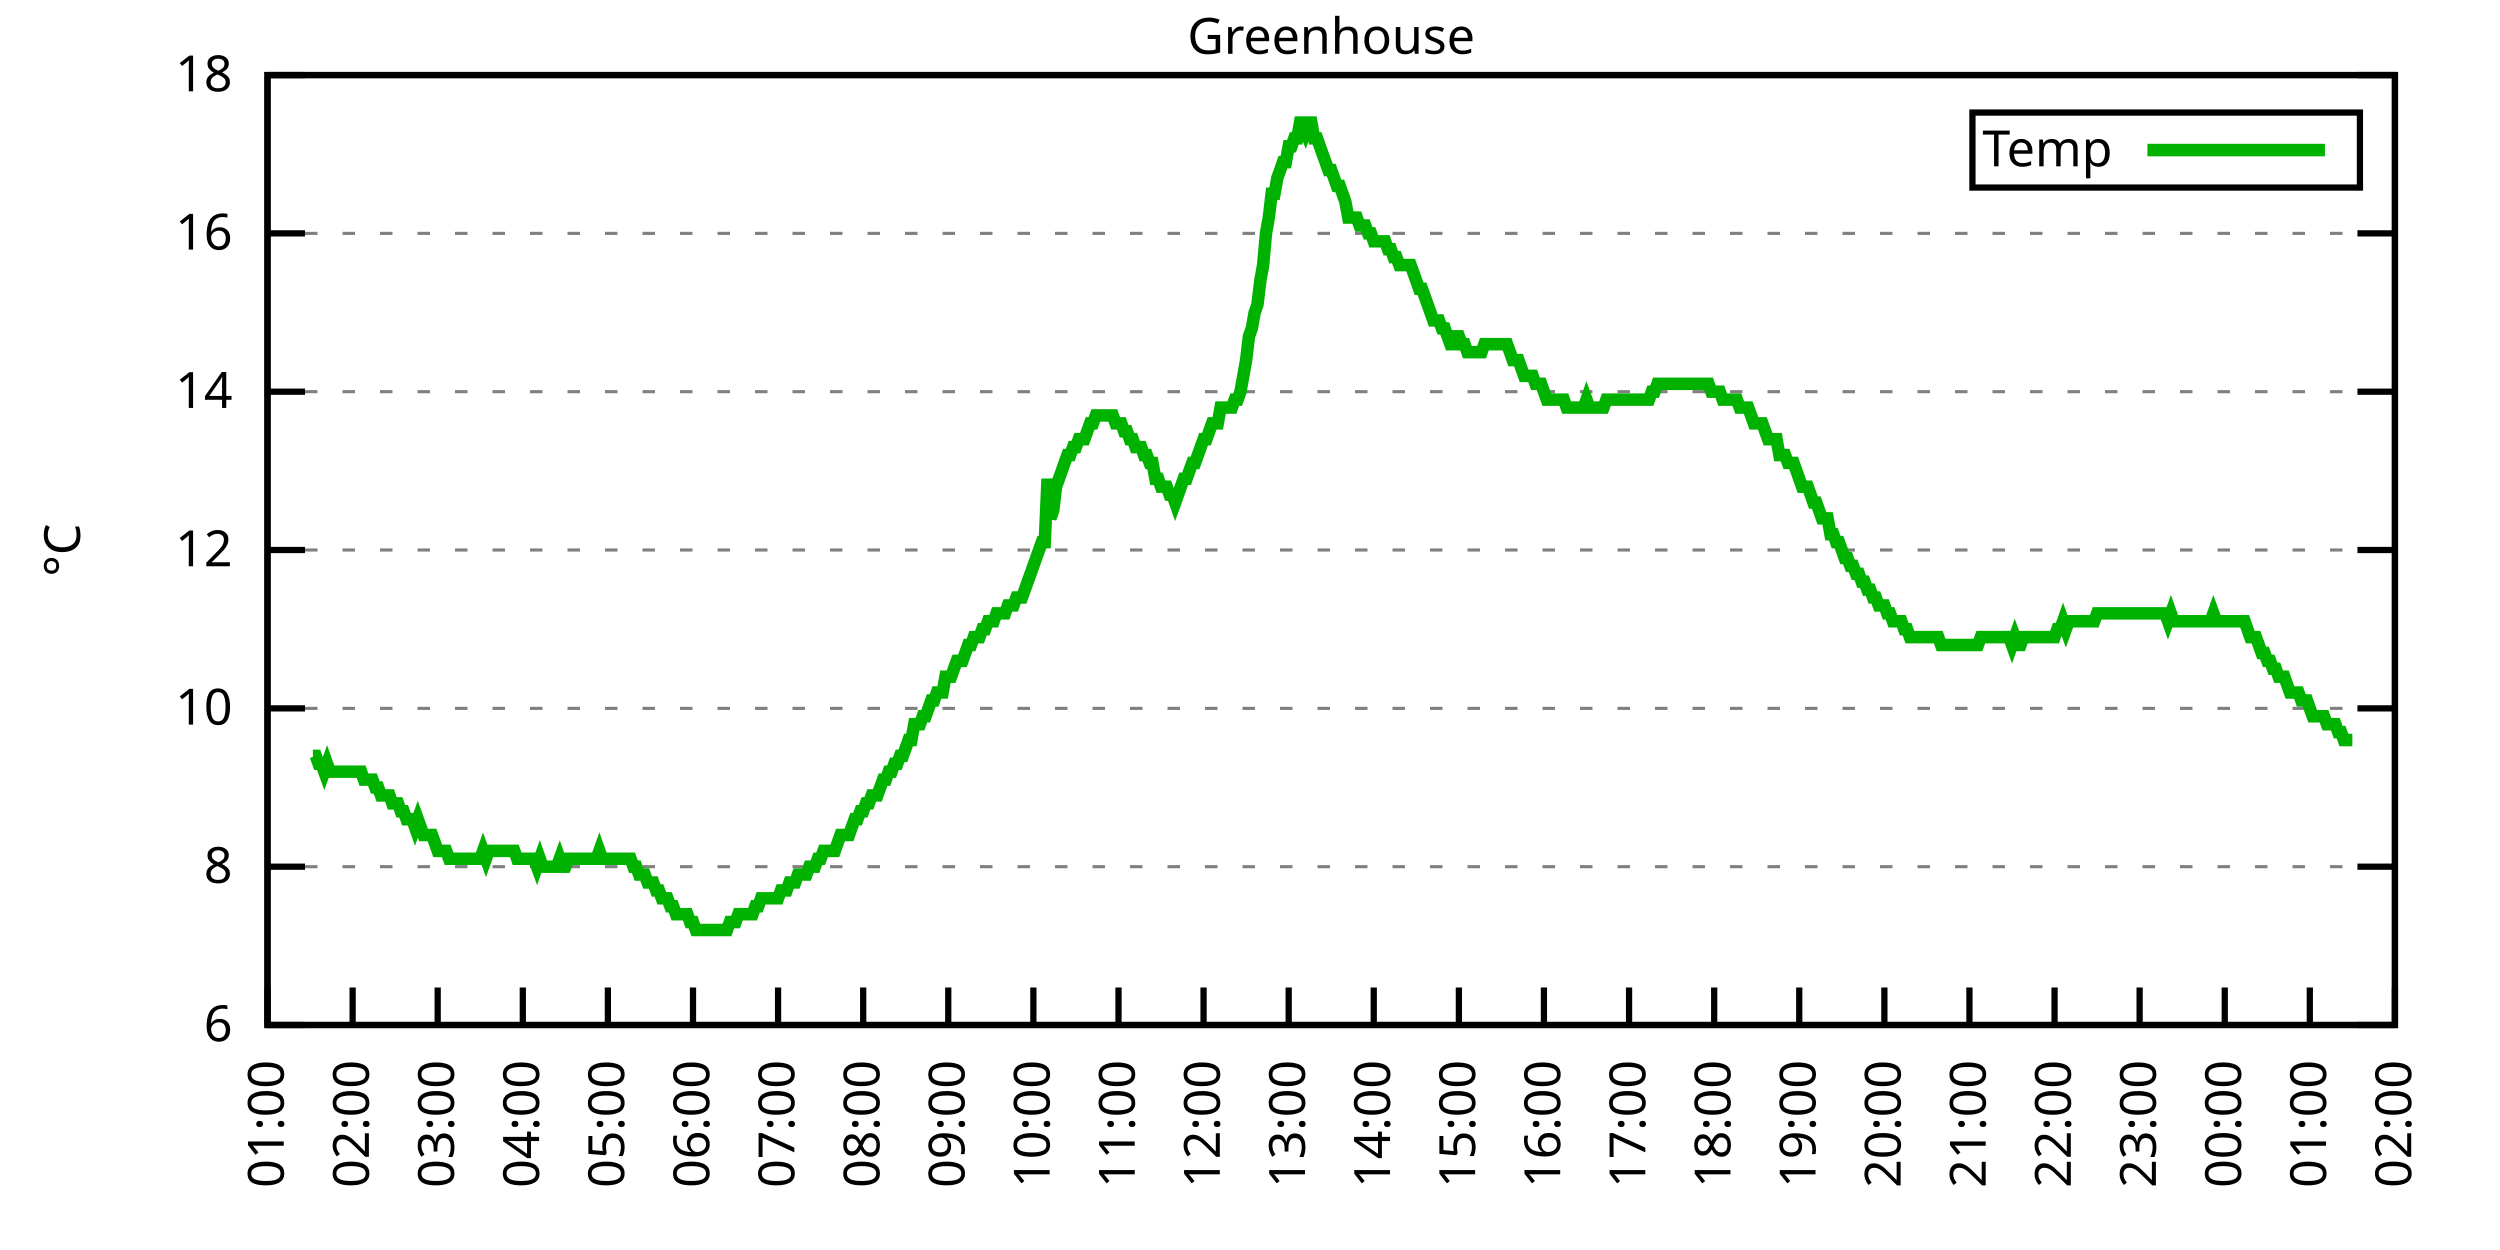
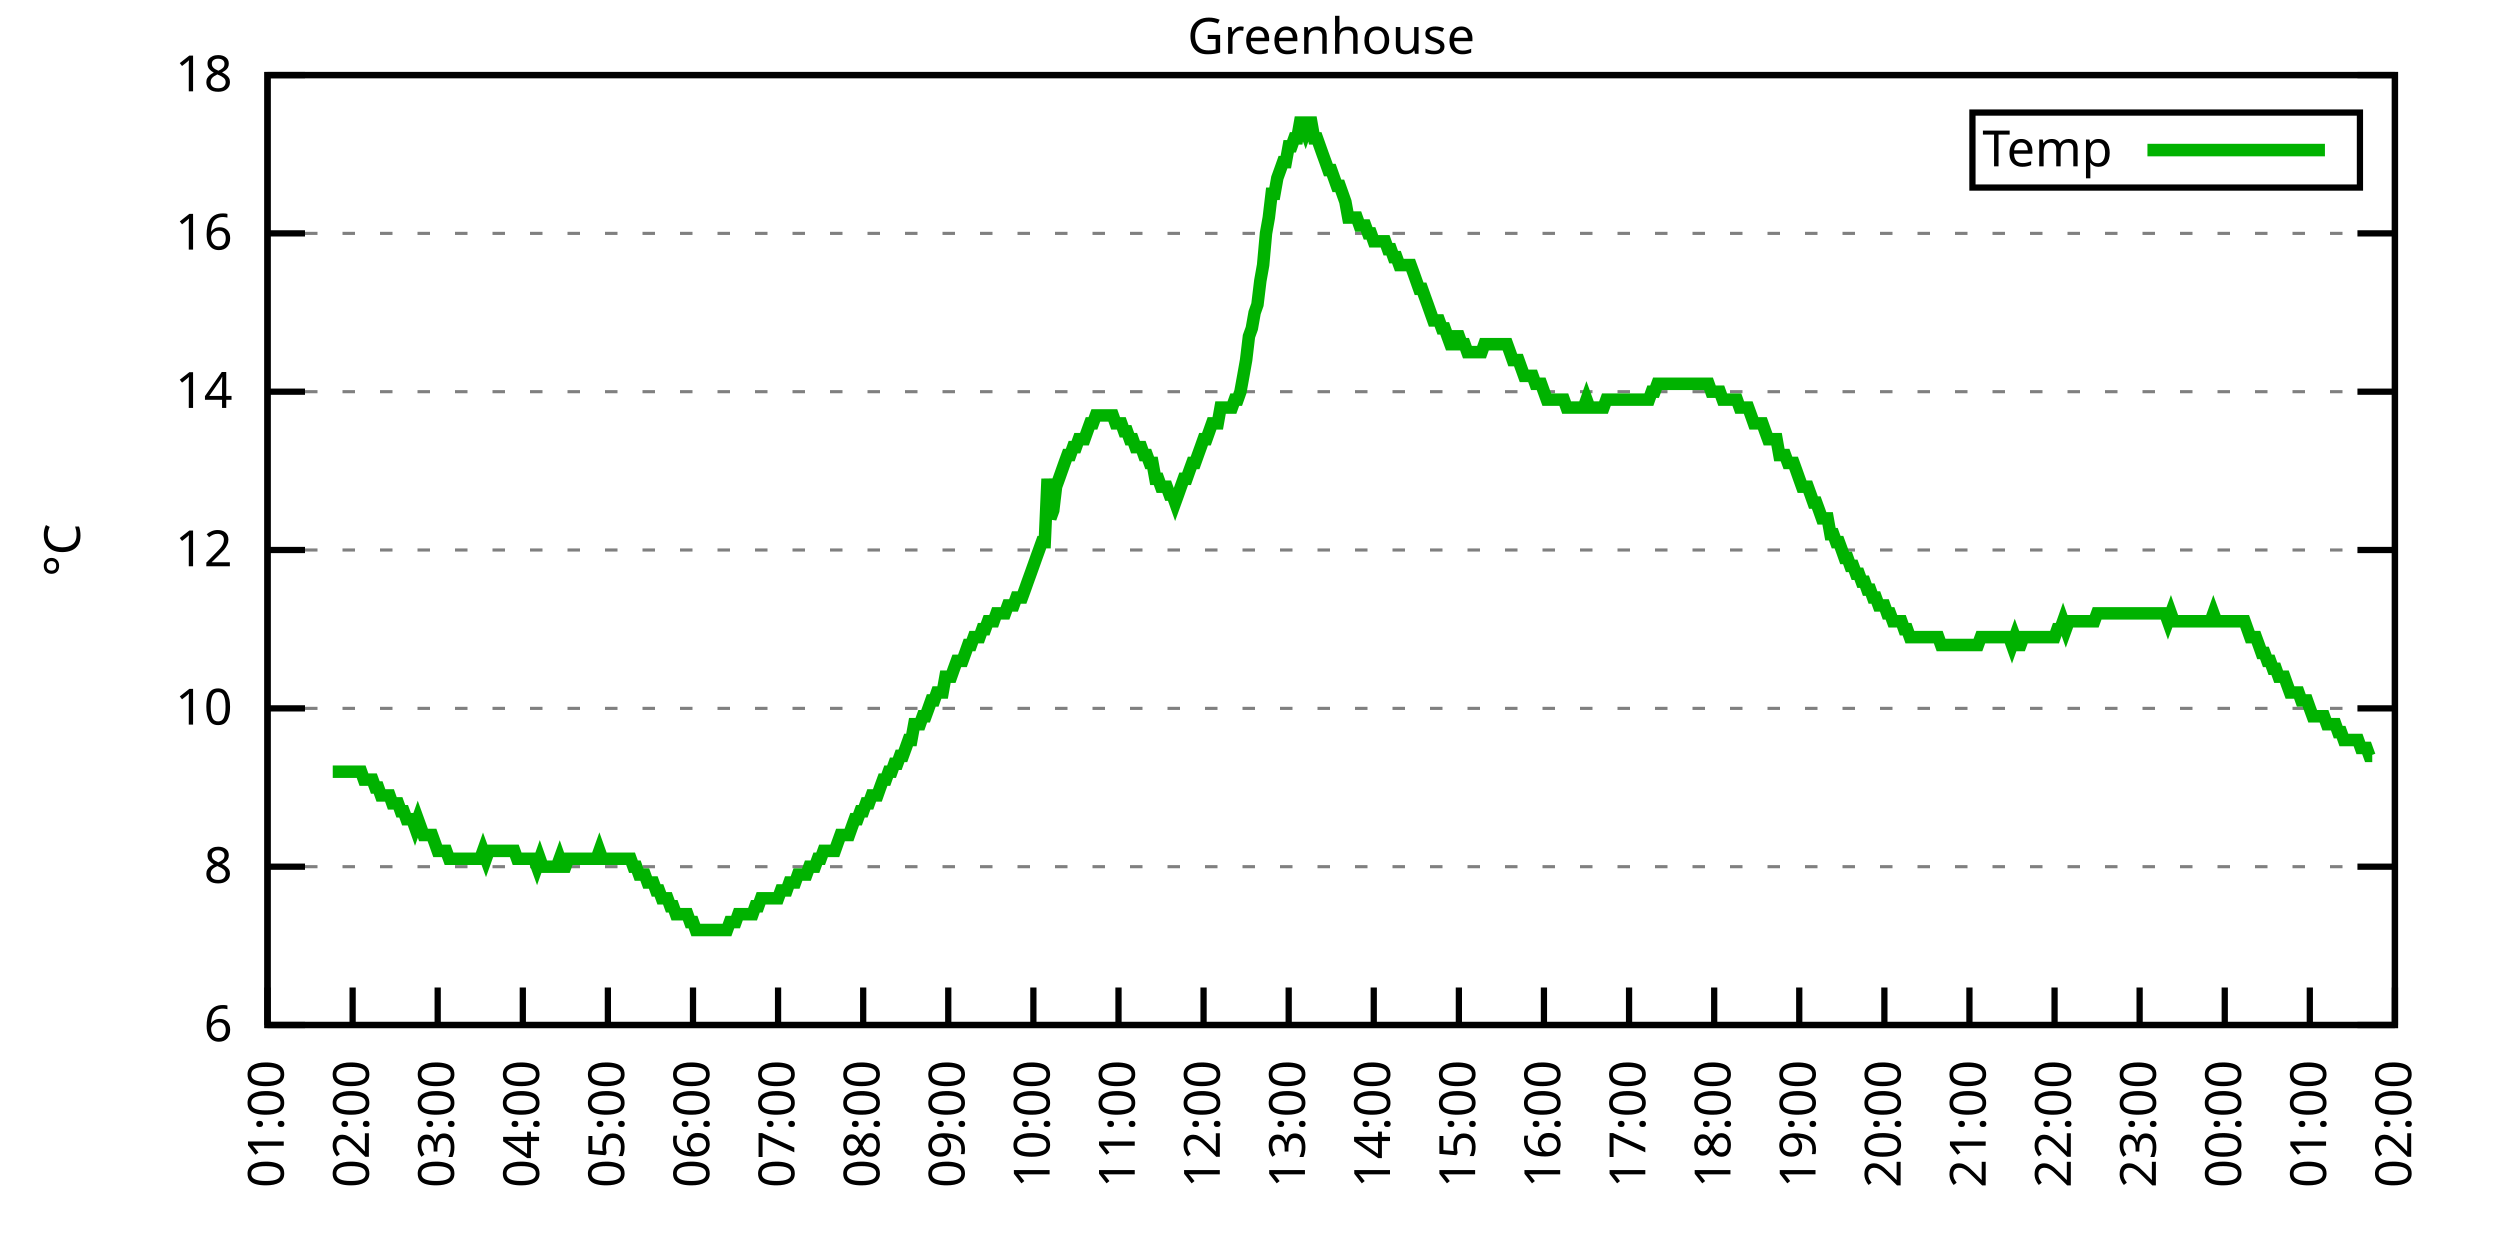
<svg xmlns="http://www.w3.org/2000/svg" xmlns:xlink="http://www.w3.org/1999/xlink" width="400" height="200" viewBox="0 0 400 200">
  <g id="gnuplot_canvas">
    <rect x="0" y="0" width="400" height="200" fill="none" />
    <defs>
      <circle id="gpDot" r="0.5" stroke-width="0.5" stroke="currentColor" />
      <path id="gpPt0" stroke-width="0.333" stroke="currentColor" d="M-1,0 h2 M0,-1 v2" />
      <path id="gpPt1" stroke-width="0.333" stroke="currentColor" d="M-1,-1 L1,1 M1,-1 L-1,1" />
      <path id="gpPt2" stroke-width="0.333" stroke="currentColor" d="M-1,0 L1,0 M0,-1 L0,1 M-1,-1 L1,1 M-1,1 L1,-1" />
      <rect id="gpPt3" stroke-width="0.333" stroke="currentColor" x="-1" y="-1" width="2" height="2" />
      <rect id="gpPt4" stroke-width="0.333" stroke="currentColor" fill="currentColor" x="-1" y="-1" width="2" height="2" />
      <circle id="gpPt5" stroke-width="0.333" stroke="currentColor" cx="0" cy="0" r="1" />
      <use xlink:href="#gpPt5" id="gpPt6" fill="currentColor" stroke="none" />
      <path id="gpPt7" stroke-width="0.333" stroke="currentColor" d="M0,-1.33 L-1.33,0.67 L1.33,0.67 z" />
      <use xlink:href="#gpPt7" id="gpPt8" fill="currentColor" stroke="none" />
      <use xlink:href="#gpPt7" id="gpPt9" stroke="currentColor" transform="rotate(180)" />
      <use xlink:href="#gpPt9" id="gpPt10" fill="currentColor" stroke="none" />
      <use xlink:href="#gpPt3" id="gpPt11" stroke="currentColor" transform="rotate(45)" />
      <use xlink:href="#gpPt11" id="gpPt12" fill="currentColor" stroke="none" />
      <path id="gpPt13" stroke-width="0.333" stroke="currentColor" d="M0,1.330 L1.265,0.411 L0.782,-1.067 L-0.782,-1.076 L-1.265,0.411 z" />
      <use xlink:href="#gpPt13" id="gpPt14" fill="currentColor" stroke="none" />
      <filter id="textbox" filterUnits="objectBoundingBox" x="0" y="0" height="1" width="1">
        <feFlood flood-color="white" flood-opacity="1" result="bgnd" />
        <feComposite in="SourceGraphic" in2="bgnd" operator="atop" />
      </filter>
      <filter id="greybox" filterUnits="objectBoundingBox" x="0" y="0" height="1" width="1">
        <feFlood flood-color="lightgrey" flood-opacity="1" result="grey" />
        <feComposite in="SourceGraphic" in2="grey" operator="atop" />
      </filter>
    </defs>
    <g fill="none" color="white" stroke="currentColor" stroke-width="1.00" stroke-linecap="butt" stroke-linejoin="miter">
</g>
    <g fill="none" color="black" stroke="currentColor" stroke-width="1.00" stroke-linecap="butt" stroke-linejoin="miter">
      <g stroke="none" shape-rendering="crispEdges">
        <polygon fill="rgb(255, 255, 255)" points="42.80,164.00 383.18,164.00 383.18,12.02 42.80,12.02 " />
      </g>
    </g>
    <g fill="none" color="black" stroke="currentColor" stroke-width="1.00" stroke-linecap="butt" stroke-linejoin="miter">
</g>
    <g fill="none" color="black" stroke="black" stroke-width="0.50" stroke-linecap="butt" stroke-linejoin="miter">
</g>
    <g fill="none" color="gray" stroke="currentColor" stroke-width="0.50" stroke-linecap="butt" stroke-linejoin="miter">
      <path stroke="gray" stroke-dasharray="2,4" class="gridline" d="M42.80,164.00 L383.19,164.00  " />
    </g>
    <g fill="none" color="gray" stroke="gray" stroke-width="1.00" stroke-linecap="butt" stroke-linejoin="miter">
</g>
    <g fill="none" color="black" stroke="currentColor" stroke-width="1.00" stroke-linecap="butt" stroke-linejoin="miter">
      <path stroke="black" d="M42.80,164.00 L48.80,164.00 M383.19,164.00 L377.19,164.00  " />
      <g transform="translate(37.20,166.60)" stroke="none" fill="black" font-family="Sans" font-size="8.00" text-anchor="end">
        <text>
          <tspan font-family="Sans"> 6</tspan>
        </text>
      </g>
    </g>
    <g fill="none" color="black" stroke="currentColor" stroke-width="1.00" stroke-linecap="butt" stroke-linejoin="miter">
</g>
    <g fill="none" color="black" stroke="black" stroke-width="0.50" stroke-linecap="butt" stroke-linejoin="miter">
</g>
    <g fill="none" color="gray" stroke="currentColor" stroke-width="0.50" stroke-linecap="butt" stroke-linejoin="miter">
      <path stroke="gray" stroke-dasharray="2,4" class="gridline" d="M42.80,138.67 L383.19,138.67  " />
    </g>
    <g fill="none" color="gray" stroke="gray" stroke-width="1.00" stroke-linecap="butt" stroke-linejoin="miter">
</g>
    <g fill="none" color="black" stroke="currentColor" stroke-width="1.00" stroke-linecap="butt" stroke-linejoin="miter">
      <path stroke="black" d="M42.80,138.67 L48.80,138.67 M383.19,138.67 L377.19,138.67  " />
      <g transform="translate(37.20,141.27)" stroke="none" fill="black" font-family="Sans" font-size="8.00" text-anchor="end">
        <text>
          <tspan font-family="Sans"> 8</tspan>
        </text>
      </g>
    </g>
    <g fill="none" color="black" stroke="currentColor" stroke-width="1.00" stroke-linecap="butt" stroke-linejoin="miter">
</g>
    <g fill="none" color="black" stroke="black" stroke-width="0.50" stroke-linecap="butt" stroke-linejoin="miter">
</g>
    <g fill="none" color="gray" stroke="currentColor" stroke-width="0.50" stroke-linecap="butt" stroke-linejoin="miter">
      <path stroke="gray" stroke-dasharray="2,4" class="gridline" d="M42.80,113.34 L383.19,113.34  " />
    </g>
    <g fill="none" color="gray" stroke="gray" stroke-width="1.00" stroke-linecap="butt" stroke-linejoin="miter">
</g>
    <g fill="none" color="black" stroke="currentColor" stroke-width="1.00" stroke-linecap="butt" stroke-linejoin="miter">
      <path stroke="black" d="M42.80,113.34 L48.80,113.34 M383.19,113.34 L377.19,113.34  " />
      <g transform="translate(37.20,115.94)" stroke="none" fill="black" font-family="Sans" font-size="8.00" text-anchor="end">
        <text>
          <tspan font-family="Sans"> 10</tspan>
        </text>
      </g>
    </g>
    <g fill="none" color="black" stroke="currentColor" stroke-width="1.00" stroke-linecap="butt" stroke-linejoin="miter">
</g>
    <g fill="none" color="black" stroke="black" stroke-width="0.50" stroke-linecap="butt" stroke-linejoin="miter">
</g>
    <g fill="none" color="gray" stroke="currentColor" stroke-width="0.50" stroke-linecap="butt" stroke-linejoin="miter">
      <path stroke="gray" stroke-dasharray="2,4" class="gridline" d="M42.80,88.00 L383.19,88.00  " />
    </g>
    <g fill="none" color="gray" stroke="gray" stroke-width="1.00" stroke-linecap="butt" stroke-linejoin="miter">
</g>
    <g fill="none" color="black" stroke="currentColor" stroke-width="1.00" stroke-linecap="butt" stroke-linejoin="miter">
      <path stroke="black" d="M42.80,88.00 L48.80,88.00 M383.19,88.00 L377.19,88.00  " />
      <g transform="translate(37.20,90.60)" stroke="none" fill="black" font-family="Sans" font-size="8.00" text-anchor="end">
        <text>
          <tspan font-family="Sans"> 12</tspan>
        </text>
      </g>
    </g>
    <g fill="none" color="black" stroke="currentColor" stroke-width="1.00" stroke-linecap="butt" stroke-linejoin="miter">
</g>
    <g fill="none" color="black" stroke="black" stroke-width="0.50" stroke-linecap="butt" stroke-linejoin="miter">
</g>
    <g fill="none" color="gray" stroke="currentColor" stroke-width="0.50" stroke-linecap="butt" stroke-linejoin="miter">
      <path stroke="gray" stroke-dasharray="2,4" class="gridline" d="M42.80,62.67 L383.19,62.67  " />
    </g>
    <g fill="none" color="gray" stroke="gray" stroke-width="1.00" stroke-linecap="butt" stroke-linejoin="miter">
</g>
    <g fill="none" color="black" stroke="currentColor" stroke-width="1.00" stroke-linecap="butt" stroke-linejoin="miter">
      <path stroke="black" d="M42.80,62.67 L48.80,62.67 M383.19,62.67 L377.19,62.67  " />
      <g transform="translate(37.20,65.27)" stroke="none" fill="black" font-family="Sans" font-size="8.00" text-anchor="end">
        <text>
          <tspan font-family="Sans"> 14</tspan>
        </text>
      </g>
    </g>
    <g fill="none" color="black" stroke="currentColor" stroke-width="1.00" stroke-linecap="butt" stroke-linejoin="miter">
</g>
    <g fill="none" color="black" stroke="black" stroke-width="0.50" stroke-linecap="butt" stroke-linejoin="miter">
</g>
    <g fill="none" color="gray" stroke="currentColor" stroke-width="0.50" stroke-linecap="butt" stroke-linejoin="miter">
      <path stroke="gray" stroke-dasharray="2,4" class="gridline" d="M42.80,37.34 L383.19,37.34  " />
    </g>
    <g fill="none" color="gray" stroke="gray" stroke-width="1.00" stroke-linecap="butt" stroke-linejoin="miter">
</g>
    <g fill="none" color="black" stroke="currentColor" stroke-width="1.00" stroke-linecap="butt" stroke-linejoin="miter">
      <path stroke="black" d="M42.80,37.34 L48.80,37.34 M383.19,37.34 L377.19,37.34  " />
      <g transform="translate(37.20,39.94)" stroke="none" fill="black" font-family="Sans" font-size="8.00" text-anchor="end">
        <text>
          <tspan font-family="Sans"> 16</tspan>
        </text>
      </g>
    </g>
    <g fill="none" color="black" stroke="currentColor" stroke-width="1.00" stroke-linecap="butt" stroke-linejoin="miter">
</g>
    <g fill="none" color="black" stroke="black" stroke-width="0.50" stroke-linecap="butt" stroke-linejoin="miter">
</g>
    <g fill="none" color="gray" stroke="currentColor" stroke-width="0.50" stroke-linecap="butt" stroke-linejoin="miter">
      <path stroke="gray" stroke-dasharray="2,4" class="gridline" d="M42.80,12.01 L383.19,12.01  " />
    </g>
    <g fill="none" color="gray" stroke="gray" stroke-width="1.00" stroke-linecap="butt" stroke-linejoin="miter">
</g>
    <g fill="none" color="black" stroke="currentColor" stroke-width="1.00" stroke-linecap="butt" stroke-linejoin="miter">
      <path stroke="black" d="M42.80,12.01 L48.80,12.01 M383.19,12.01 L377.19,12.01  " />
      <g transform="translate(37.20,14.61)" stroke="none" fill="black" font-family="Sans" font-size="8.00" text-anchor="end">
        <text>
          <tspan font-family="Sans"> 18</tspan>
        </text>
      </g>
    </g>
    <g fill="none" color="black" stroke="currentColor" stroke-width="1.00" stroke-linecap="butt" stroke-linejoin="miter">
      <path stroke="black" d="M42.80,164.00 L42.80,158.00  " />
      <g transform="translate(45.40,169.60) rotate(270.00)" stroke="none" fill="black" font-family="Sans" font-size="8.00" text-anchor="end">
        <text>
          <tspan font-family="Sans">01:00</tspan>
        </text>
      </g>
    </g>
    <g fill="none" color="black" stroke="currentColor" stroke-width="1.00" stroke-linecap="butt" stroke-linejoin="miter">
      <path stroke="black" d="M56.42,164.00 L56.42,158.00  " />
      <g transform="translate(59.02,169.60) rotate(270.00)" stroke="none" fill="black" font-family="Sans" font-size="8.00" text-anchor="end">
        <text>
          <tspan font-family="Sans">02:00</tspan>
        </text>
      </g>
    </g>
    <g fill="none" color="black" stroke="currentColor" stroke-width="1.00" stroke-linecap="butt" stroke-linejoin="miter">
      <path stroke="black" d="M70.03,164.00 L70.03,158.00  " />
      <g transform="translate(72.63,169.60) rotate(270.00)" stroke="none" fill="black" font-family="Sans" font-size="8.00" text-anchor="end">
        <text>
          <tspan font-family="Sans">03:00</tspan>
        </text>
      </g>
    </g>
    <g fill="none" color="black" stroke="currentColor" stroke-width="1.00" stroke-linecap="butt" stroke-linejoin="miter">
      <path stroke="black" d="M83.65,164.00 L83.65,158.00  " />
      <g transform="translate(86.25,169.60) rotate(270.00)" stroke="none" fill="black" font-family="Sans" font-size="8.00" text-anchor="end">
        <text>
          <tspan font-family="Sans">04:00</tspan>
        </text>
      </g>
    </g>
    <g fill="none" color="black" stroke="currentColor" stroke-width="1.00" stroke-linecap="butt" stroke-linejoin="miter">
      <path stroke="black" d="M97.26,164.00 L97.26,158.00  " />
      <g transform="translate(99.86,169.60) rotate(270.00)" stroke="none" fill="black" font-family="Sans" font-size="8.00" text-anchor="end">
        <text>
          <tspan font-family="Sans">05:00</tspan>
        </text>
      </g>
    </g>
    <g fill="none" color="black" stroke="currentColor" stroke-width="1.00" stroke-linecap="butt" stroke-linejoin="miter">
      <path stroke="black" d="M110.88,164.00 L110.88,158.00  " />
      <g transform="translate(113.48,169.60) rotate(270.00)" stroke="none" fill="black" font-family="Sans" font-size="8.00" text-anchor="end">
        <text>
          <tspan font-family="Sans">06:00</tspan>
        </text>
      </g>
    </g>
    <g fill="none" color="black" stroke="currentColor" stroke-width="1.00" stroke-linecap="butt" stroke-linejoin="miter">
      <path stroke="black" d="M124.49,164.00 L124.49,158.00  " />
      <g transform="translate(127.09,169.60) rotate(270.00)" stroke="none" fill="black" font-family="Sans" font-size="8.00" text-anchor="end">
        <text>
          <tspan font-family="Sans">07:00</tspan>
        </text>
      </g>
    </g>
    <g fill="none" color="black" stroke="currentColor" stroke-width="1.00" stroke-linecap="butt" stroke-linejoin="miter">
      <path stroke="black" d="M138.11,164.00 L138.11,158.00  " />
      <g transform="translate(140.71,169.60) rotate(270.00)" stroke="none" fill="black" font-family="Sans" font-size="8.00" text-anchor="end">
        <text>
          <tspan font-family="Sans">08:00</tspan>
        </text>
      </g>
    </g>
    <g fill="none" color="black" stroke="currentColor" stroke-width="1.00" stroke-linecap="butt" stroke-linejoin="miter">
      <path stroke="black" d="M151.72,164.00 L151.72,158.00  " />
      <g transform="translate(154.32,169.60) rotate(270.00)" stroke="none" fill="black" font-family="Sans" font-size="8.00" text-anchor="end">
        <text>
          <tspan font-family="Sans">09:00</tspan>
        </text>
      </g>
    </g>
    <g fill="none" color="black" stroke="currentColor" stroke-width="1.00" stroke-linecap="butt" stroke-linejoin="miter">
      <path stroke="black" d="M165.34,164.00 L165.34,158.00  " />
      <g transform="translate(167.94,169.60) rotate(270.00)" stroke="none" fill="black" font-family="Sans" font-size="8.00" text-anchor="end">
        <text>
          <tspan font-family="Sans">10:00</tspan>
        </text>
      </g>
    </g>
    <g fill="none" color="black" stroke="currentColor" stroke-width="1.00" stroke-linecap="butt" stroke-linejoin="miter">
      <path stroke="black" d="M178.96,164.00 L178.96,158.00  " />
      <g transform="translate(181.56,169.60) rotate(270.00)" stroke="none" fill="black" font-family="Sans" font-size="8.00" text-anchor="end">
        <text>
          <tspan font-family="Sans">11:00</tspan>
        </text>
      </g>
    </g>
    <g fill="none" color="black" stroke="currentColor" stroke-width="1.00" stroke-linecap="butt" stroke-linejoin="miter">
      <path stroke="black" d="M192.57,164.00 L192.57,158.00  " />
      <g transform="translate(195.17,169.60) rotate(270.00)" stroke="none" fill="black" font-family="Sans" font-size="8.00" text-anchor="end">
        <text>
          <tspan font-family="Sans">12:00</tspan>
        </text>
      </g>
    </g>
    <g fill="none" color="black" stroke="currentColor" stroke-width="1.00" stroke-linecap="butt" stroke-linejoin="miter">
      <path stroke="black" d="M206.19,164.00 L206.19,158.00  " />
      <g transform="translate(208.79,169.60) rotate(270.00)" stroke="none" fill="black" font-family="Sans" font-size="8.00" text-anchor="end">
        <text>
          <tspan font-family="Sans">13:00</tspan>
        </text>
      </g>
    </g>
    <g fill="none" color="black" stroke="currentColor" stroke-width="1.00" stroke-linecap="butt" stroke-linejoin="miter">
      <path stroke="black" d="M219.80,164.00 L219.80,158.00  " />
      <g transform="translate(222.40,169.60) rotate(270.00)" stroke="none" fill="black" font-family="Sans" font-size="8.00" text-anchor="end">
        <text>
          <tspan font-family="Sans">14:00</tspan>
        </text>
      </g>
    </g>
    <g fill="none" color="black" stroke="currentColor" stroke-width="1.00" stroke-linecap="butt" stroke-linejoin="miter">
      <path stroke="black" d="M233.42,164.00 L233.42,158.00  " />
      <g transform="translate(236.02,169.60) rotate(270.00)" stroke="none" fill="black" font-family="Sans" font-size="8.00" text-anchor="end">
        <text>
          <tspan font-family="Sans">15:00</tspan>
        </text>
      </g>
    </g>
    <g fill="none" color="black" stroke="currentColor" stroke-width="1.00" stroke-linecap="butt" stroke-linejoin="miter">
      <path stroke="black" d="M247.03,164.00 L247.03,158.00  " />
      <g transform="translate(249.63,169.60) rotate(270.00)" stroke="none" fill="black" font-family="Sans" font-size="8.00" text-anchor="end">
        <text>
          <tspan font-family="Sans">16:00</tspan>
        </text>
      </g>
    </g>
    <g fill="none" color="black" stroke="currentColor" stroke-width="1.00" stroke-linecap="butt" stroke-linejoin="miter">
      <path stroke="black" d="M260.65,164.00 L260.65,158.00  " />
      <g transform="translate(263.25,169.60) rotate(270.00)" stroke="none" fill="black" font-family="Sans" font-size="8.00" text-anchor="end">
        <text>
          <tspan font-family="Sans">17:00</tspan>
        </text>
      </g>
    </g>
    <g fill="none" color="black" stroke="currentColor" stroke-width="1.00" stroke-linecap="butt" stroke-linejoin="miter">
      <path stroke="black" d="M274.27,164.00 L274.27,158.00  " />
      <g transform="translate(276.87,169.60) rotate(270.00)" stroke="none" fill="black" font-family="Sans" font-size="8.00" text-anchor="end">
        <text>
          <tspan font-family="Sans">18:00</tspan>
        </text>
      </g>
    </g>
    <g fill="none" color="black" stroke="currentColor" stroke-width="1.00" stroke-linecap="butt" stroke-linejoin="miter">
      <path stroke="black" d="M287.88,164.00 L287.88,158.00  " />
      <g transform="translate(290.48,169.60) rotate(270.00)" stroke="none" fill="black" font-family="Sans" font-size="8.00" text-anchor="end">
        <text>
          <tspan font-family="Sans">19:00</tspan>
        </text>
      </g>
    </g>
    <g fill="none" color="black" stroke="currentColor" stroke-width="1.00" stroke-linecap="butt" stroke-linejoin="miter">
      <path stroke="black" d="M301.50,164.00 L301.50,158.00  " />
      <g transform="translate(304.10,169.60) rotate(270.00)" stroke="none" fill="black" font-family="Sans" font-size="8.00" text-anchor="end">
        <text>
          <tspan font-family="Sans">20:00</tspan>
        </text>
      </g>
    </g>
    <g fill="none" color="black" stroke="currentColor" stroke-width="1.00" stroke-linecap="butt" stroke-linejoin="miter">
      <path stroke="black" d="M315.11,164.00 L315.11,158.00  " />
      <g transform="translate(317.71,169.60) rotate(270.00)" stroke="none" fill="black" font-family="Sans" font-size="8.00" text-anchor="end">
        <text>
          <tspan font-family="Sans">21:00</tspan>
        </text>
      </g>
    </g>
    <g fill="none" color="black" stroke="currentColor" stroke-width="1.00" stroke-linecap="butt" stroke-linejoin="miter">
      <path stroke="black" d="M328.73,164.00 L328.73,158.00  " />
      <g transform="translate(331.33,169.60) rotate(270.00)" stroke="none" fill="black" font-family="Sans" font-size="8.00" text-anchor="end">
        <text>
          <tspan font-family="Sans">22:00</tspan>
        </text>
      </g>
    </g>
    <g fill="none" color="black" stroke="currentColor" stroke-width="1.00" stroke-linecap="butt" stroke-linejoin="miter">
      <path stroke="black" d="M342.34,164.00 L342.34,158.00  " />
      <g transform="translate(344.94,169.60) rotate(270.00)" stroke="none" fill="black" font-family="Sans" font-size="8.00" text-anchor="end">
        <text>
          <tspan font-family="Sans">23:00</tspan>
        </text>
      </g>
    </g>
    <g fill="none" color="black" stroke="currentColor" stroke-width="1.00" stroke-linecap="butt" stroke-linejoin="miter">
      <path stroke="black" d="M355.96,164.00 L355.96,158.00  " />
      <g transform="translate(358.56,169.60) rotate(270.00)" stroke="none" fill="black" font-family="Sans" font-size="8.00" text-anchor="end">
        <text>
          <tspan font-family="Sans">00:00</tspan>
        </text>
      </g>
    </g>
    <g fill="none" color="black" stroke="currentColor" stroke-width="1.00" stroke-linecap="butt" stroke-linejoin="miter">
      <path stroke="black" d="M369.57,164.00 L369.57,158.00  " />
      <g transform="translate(372.17,169.60) rotate(270.00)" stroke="none" fill="black" font-family="Sans" font-size="8.00" text-anchor="end">
        <text>
          <tspan font-family="Sans">01:00</tspan>
        </text>
      </g>
    </g>
    <g fill="none" color="black" stroke="currentColor" stroke-width="1.00" stroke-linecap="butt" stroke-linejoin="miter">
      <path stroke="black" d="M383.19,164.00 L383.19,158.00  " />
      <g transform="translate(385.79,169.60) rotate(270.00)" stroke="none" fill="black" font-family="Sans" font-size="8.00" text-anchor="end">
        <text>
          <tspan font-family="Sans">02:00</tspan>
        </text>
      </g>
    </g>
    <g fill="none" color="black" stroke="currentColor" stroke-width="1.00" stroke-linecap="butt" stroke-linejoin="miter">
</g>
    <g fill="none" color="black" stroke="currentColor" stroke-width="1.00" stroke-linecap="butt" stroke-linejoin="miter">
      <path stroke="black" d="M42.80,12.01 L42.80,164.00 L383.19,164.00 L383.19,12.01 L42.80,12.01 Z  " />
    </g>
    <g fill="none" color="black" stroke="currentColor" stroke-width="1.00" stroke-linecap="butt" stroke-linejoin="miter">
</g>
    <g fill="none" color="black" stroke="currentColor" stroke-width="1.00" stroke-linecap="butt" stroke-linejoin="miter">
      <path stroke="black" d="M315.59,30.01 L315.59,18.01 L377.59,18.01 L377.59,30.01 L315.59,30.01 Z  " />
    </g>
    <g id="Greenhouse_plot_1">
      <g fill="none" color="white" stroke="black" stroke-width="2.00" stroke-linecap="butt" stroke-linejoin="miter">
</g>
      <g fill="none" color="black" stroke="currentColor" stroke-width="2.00" stroke-linecap="butt" stroke-linejoin="miter">
        <g transform="translate(337.99,26.61)" stroke="none" fill="black" font-family="Sans" font-size="8.00" text-anchor="end">
          <text>
            <tspan font-family="Sans">Temp</tspan>
          </text>
        </g>
      </g>
      <g fill="none" color="black" stroke="currentColor" stroke-width="2.00" stroke-linecap="butt" stroke-linejoin="miter">
-         <path stroke="rgb(  0, 178,   0)" d="M343.59,24.01 L371.99,24.01 M50.06,120.94 L50.52,120.94 L50.97,122.20 L51.42,122.20 L51.88,123.47 L52.33,122.20   L52.78,123.47 L53.24,123.47 L53.69,123.47 L54.15,123.47 L54.60,123.47 L55.05,123.47 L55.51,123.47 L55.96,123.47   L56.42,123.47 L56.87,123.47 L57.32,123.47 L57.78,123.47 L58.23,124.74 L58.68,124.74 L59.14,124.74 L59.59,124.74   L60.05,126.00 L60.50,126.00 L60.95,127.27 L61.41,127.27 L61.86,127.27 L62.32,127.27 L62.77,128.54 L63.22,128.54   L63.68,128.54 L64.13,129.80 L64.58,129.80 L65.04,131.07 L65.49,131.07 L65.95,131.07 L66.40,132.34 L66.85,131.07   L67.31,132.34 L67.76,133.60 L68.22,133.60 L68.67,133.60 L69.12,133.60 L69.58,134.87 L70.03,136.14 L70.49,136.14   L70.94,136.14 L71.39,136.14 L71.85,137.40 L72.30,137.40 L72.75,137.40 L73.21,137.40 L73.66,137.40 L74.12,137.40   L74.57,137.40 L75.02,137.40 L75.48,137.40 L75.93,137.40 L76.39,137.40 L76.84,137.40 L77.29,136.14 L77.75,137.40   L78.20,136.14 L78.65,136.14 L79.11,136.14 L79.56,136.14 L80.02,136.14 L80.47,136.14 L80.92,136.14 L81.38,136.14   L81.83,136.14 L82.29,136.14 L82.74,137.40 L83.19,137.40 L83.65,137.40 L84.10,137.40 L84.55,137.40 L85.01,137.40   L85.46,137.40 L85.92,138.67 L86.37,137.40 L86.82,138.67 L87.28,138.67 L87.73,138.67 L88.19,138.67 L88.64,138.67   L89.09,138.67 L89.55,137.40 L90.00,138.67 L90.45,138.67 L90.91,137.40 L91.36,137.40 L91.82,137.40 L92.27,137.40   L92.72,137.40 L93.18,137.40 L93.63,137.40 L94.09,137.40 L94.54,137.40 L94.99,137.40 L95.45,137.40 L95.90,136.14   L96.35,137.40 L96.81,137.40 L97.26,137.40 L97.72,137.40 L98.17,137.40 L98.62,137.40 L99.08,137.40 L99.53,137.40   L99.99,137.40 L100.44,137.40 L100.89,137.40 L101.35,138.67 L101.80,138.67 L102.25,139.93 L102.71,139.93 L103.16,139.93   L103.62,141.20 L104.07,141.20 L104.52,141.20 L104.98,142.47 L105.43,142.47 L105.89,143.73 L106.34,143.73 L106.79,143.73   L107.25,145.00 L107.70,145.00 L108.15,146.27 L108.61,146.27 L109.06,146.27 L109.52,146.27 L109.97,146.27 L110.42,147.53   L110.88,147.53 L111.33,148.80 L111.79,148.80 L112.24,148.80 L112.69,148.80 L113.15,148.80 L113.60,148.80 L114.05,148.80   L114.51,148.80 L114.96,148.80 L115.42,148.80 L115.87,148.80 L116.32,148.80 L116.78,147.53 L117.23,147.53 L117.69,147.53   L118.14,146.27 L118.59,146.27 L119.05,146.27 L119.50,146.27 L119.96,146.27 L120.41,146.27 L120.86,145.00 L121.32,145.00   L121.77,143.73 L122.22,143.73 L122.68,143.73 L123.13,143.73 L123.59,143.73 L124.04,143.73 L124.49,143.73 L124.95,142.47   L125.40,142.47 L125.86,142.47 L126.31,141.20 L126.76,141.20 L127.22,141.20 L127.67,139.93 L128.12,139.93 L128.58,139.93   L129.03,139.93 L129.49,138.67 L129.94,138.67 L130.39,138.67 L130.85,137.40 L131.30,137.40 L131.76,136.14 L132.21,136.14   L132.66,136.14 L133.12,136.14 L133.57,136.14 L134.02,134.87 L134.48,133.60 L134.93,133.60 L135.39,133.60 L135.84,133.60   L136.29,132.34 L136.75,131.07 L137.20,131.07 L137.66,129.80 L138.11,129.80 L138.56,128.54 L139.02,128.54 L139.47,127.27   L139.92,127.27 L140.38,127.27 L140.83,126.00 L141.29,124.74 L141.74,124.74 L142.19,123.47 L142.65,123.47 L143.10,122.20   L143.56,122.20 L144.01,120.94 L144.46,120.94 L144.92,119.67 L145.37,118.40 L145.82,118.40 L146.28,115.87 L146.73,115.87   L147.19,115.87 L147.64,114.60 L148.09,114.60 L148.55,113.34 L149.00,112.07 L149.46,112.07 L149.91,110.80 L150.36,110.80   L150.82,110.80 L151.27,108.27 L151.72,108.27 L152.18,108.27 L152.63,107.00 L153.09,105.74 L153.54,105.74 L153.99,105.74   L154.45,104.47 L154.90,103.20 L155.36,103.20 L155.81,101.94 L156.26,101.94 L156.72,101.94 L157.17,100.67 L157.62,100.67   L158.08,99.40 L158.53,99.40 L158.99,99.40 L159.44,98.14 L159.89,98.14 L160.35,98.14 L160.80,98.14 L161.26,96.87   L161.71,96.87 L162.16,96.87 L162.62,95.60 L163.07,95.60 L163.52,95.60 L163.98,94.34 L164.43,93.07 L164.89,91.80   L165.34,90.54 L165.79,89.27 L166.25,88.00 L166.70,86.74 L167.16,86.74 L167.61,76.61 L168.06,82.94 L168.52,81.67   L168.97,77.87 L169.43,76.61 L169.88,75.34 L170.33,74.07 L170.79,72.81 L171.24,72.81 L171.69,71.54 L172.15,71.54   L172.60,70.27 L173.06,70.27 L173.51,70.27 L173.96,69.01 L174.42,67.74 L174.87,67.74 L175.33,66.47 L175.78,66.47   L176.23,66.47 L176.69,66.47 L177.14,66.47 L177.59,66.47 L178.05,66.47 L178.50,67.74 L178.96,67.74 L179.41,67.74   L179.86,69.01 L180.32,69.01 L180.77,70.27 L181.23,70.27 L181.68,71.54 L182.13,71.54 L182.59,71.54 L183.04,72.81   L183.49,72.81 L183.95,74.07 L184.40,74.07 L184.86,76.61 L185.31,76.61 L185.76,77.87 L186.22,77.87 L186.67,77.87   L187.13,79.14 L187.58,79.14 L188.03,80.41 L188.49,79.14 L188.94,77.87 L189.39,76.61 L189.85,76.61 L190.30,75.34   L190.76,74.07 L191.21,74.07 L191.66,72.81 L192.12,71.54 L192.57,70.27 L193.03,70.27 L193.48,69.01 L193.93,67.74   L194.39,67.74 L194.84,67.74 L195.29,65.21 L195.75,65.21 L196.20,65.21 L196.66,65.21 L197.11,65.21 L197.56,63.94   L198.02,63.94 L198.47,62.67 L198.93,60.14 L199.38,57.61 L199.83,53.81 L200.29,52.54 L200.74,50.01 L201.19,48.74   L201.65,44.94 L202.10,42.41 L202.56,37.34 L203.01,34.81 L203.46,31.01 L203.92,31.01 L204.37,28.48 L204.83,27.21   L205.28,25.94 L205.73,25.94 L206.19,23.41 L206.64,23.41 L207.09,22.14 L207.55,22.14 L208.00,19.61 L208.46,19.61   L208.91,20.88 L209.36,19.61 L209.82,19.61 L210.27,22.14 L210.73,22.14 L211.18,23.41 L211.63,24.68 L212.09,25.94   L212.54,27.21 L213.00,27.21 L213.45,28.48 L213.90,29.74 L214.36,29.74 L214.81,31.01 L215.26,32.28 L215.72,34.81   L216.17,34.81 L216.63,34.81 L217.08,34.81 L217.53,36.08 L217.99,36.08 L218.44,36.08 L218.90,37.34 L219.35,37.34   L219.80,38.61 L220.26,38.61 L220.71,38.61 L221.16,38.61 L221.62,38.61 L222.07,39.87 L222.53,39.87 L222.98,41.14   L223.43,41.14 L223.89,42.41 L224.34,42.41 L224.80,42.41 L225.25,42.41 L225.70,42.41 L226.16,43.67 L226.61,44.94   L227.06,46.21 L227.52,46.21 L227.97,47.47 L228.43,48.74 L228.88,50.01 L229.33,51.27 L229.79,51.27 L230.24,51.27   L230.70,52.54 L231.15,52.54 L231.60,53.81 L232.06,55.07 L232.51,55.07 L232.96,53.81 L233.42,53.81 L233.87,55.07   L234.33,55.07 L234.78,56.34 L235.23,56.34 L235.69,56.34 L236.14,56.34 L236.60,56.34 L237.05,56.34 L237.50,55.07   L237.96,55.07 L238.41,55.07 L238.86,55.07 L239.32,55.07 L239.77,55.07 L240.23,55.07 L240.68,55.07 L241.13,55.07   L241.59,56.34 L242.04,57.61 L242.50,57.61 L242.95,57.61 L243.40,58.87 L243.86,60.14 L244.31,60.14 L244.76,60.14   L245.22,60.14 L245.67,61.41 L246.13,61.41 L246.58,61.41 L247.03,62.67 L247.49,63.94 L248.40,63.94 L248.85,63.94   L249.30,63.94 L249.76,63.94 L250.21,63.94 L250.66,65.21 L251.12,65.21 L251.57,65.21 L252.03,65.21 L252.48,65.21   L252.93,65.21 L253.39,65.21 L253.84,63.94 L254.30,65.21 L254.75,65.21 L255.20,65.21 L255.66,65.21 L256.11,65.21   L256.56,65.21 L257.02,63.94 L257.47,63.94 L257.93,63.94 L258.38,63.94 L258.83,63.94 L259.29,63.94 L259.74,63.94   L260.20,63.94 L260.65,63.94 L261.10,63.94 L261.56,63.94 L262.01,63.94 L262.47,63.94 L262.92,63.94 L263.37,63.94   L263.83,63.94 L264.28,62.67 L264.73,62.67 L265.19,61.41 L265.64,61.41 L266.10,61.41 L266.55,61.41 L267.00,61.41   L267.46,61.41 L267.91,61.41 L268.37,61.41 L268.82,61.41 L269.27,61.41 L269.73,61.41 L270.18,61.41 L270.63,61.41   L271.09,61.41 L271.54,61.41 L272.00,61.41 L272.45,61.41 L272.90,61.41 L273.36,61.41 L273.81,62.67 L274.27,62.67   L274.72,62.67 L275.17,62.67 L275.63,63.94 L276.08,63.94 L276.53,63.94 L276.99,63.94 L277.44,63.94 L277.90,63.94   L278.35,65.21 L278.80,65.21 L279.26,65.21 L279.71,65.21 L280.17,66.47 L280.62,67.74 L281.07,67.74 L281.53,67.74   L281.98,67.74 L282.43,69.01 L282.89,70.27 L283.34,70.27 L283.80,70.27 L284.25,70.27 L284.70,72.81 L285.16,72.81   L285.61,72.81 L286.07,74.07 L286.52,74.07 L286.97,74.07 L287.43,75.34 L287.88,76.61 L288.33,77.87 L288.79,77.87   L289.24,77.87 L289.70,79.14 L290.15,80.41 L290.60,80.41 L291.06,81.67 L291.51,82.94 L291.97,82.94 L292.42,82.94   L292.87,85.47 L293.33,85.47 L293.78,86.74 L294.23,86.74 L294.69,88.00 L295.14,89.27 L295.60,89.27 L296.05,90.54   L296.50,90.54 L296.96,91.80 L297.41,91.80 L297.87,93.07 L298.32,93.07 L298.77,94.34 L299.23,94.34 L299.68,95.60   L300.13,95.60 L300.59,96.87 L301.04,96.87 L301.50,96.87 L301.95,98.14 L302.40,98.14 L302.86,99.40 L303.31,99.40   L303.77,99.40 L304.22,99.40 L304.67,100.67 L305.13,100.67 L305.58,101.94 L306.03,101.94 L306.49,101.94 L306.94,101.94   L307.40,101.94 L307.85,101.94 L308.30,101.94 L308.76,101.94 L309.21,101.94 L309.67,101.94 L310.12,101.94 L310.57,103.20   L311.03,103.20 L311.48,103.20 L311.94,103.20 L312.39,103.20 L312.84,103.20 L313.30,103.20 L313.75,103.20 L314.20,103.20   L314.66,103.20 L315.11,103.20 L315.57,103.20 L316.02,103.20 L316.47,103.20 L316.93,101.94 L317.38,101.94 L317.84,101.94   L318.29,101.94 L318.74,101.94 L319.20,101.94 L319.65,101.94 L320.10,101.94 L320.56,101.94 L321.01,101.94 L321.47,101.94   L321.92,103.20 L322.37,101.94 L322.83,103.20 L323.28,103.20 L323.74,101.94 L324.19,101.94 L324.64,101.94 L325.10,101.94   L325.55,101.94 L326.00,101.94 L326.46,101.94 L326.91,101.94 L327.37,101.94 L327.82,101.94 L328.27,101.94 L328.73,101.94   L329.18,100.67 L329.64,100.67 L330.09,99.40 L330.54,100.67 L331.00,99.40 L331.45,99.40 L331.90,99.40 L332.36,99.40   L332.81,99.40 L333.27,99.40 L333.72,99.40 L334.17,99.40 L334.63,99.40 L335.08,99.40 L335.54,98.14 L335.99,98.14   L336.44,98.14 L336.90,98.14 L337.35,98.14 L337.80,98.14 L338.26,98.14 L338.71,98.14 L339.17,98.14 L339.62,98.14   L340.07,98.14 L340.53,98.14 L340.98,98.14 L341.44,98.14 L341.89,98.14 L342.34,98.14 L342.80,98.14 L343.25,98.14   L343.70,98.14 L344.16,98.14 L344.61,98.14 L345.07,98.14 L345.52,98.14 L345.97,98.14 L346.43,98.14 L346.88,99.40   L347.34,98.14 L347.79,99.40 L348.24,99.40 L348.70,99.40 L349.15,99.40 L349.60,99.40 L350.06,99.40 L350.51,99.40   L350.97,99.40 L351.42,99.40 L351.87,99.40 L352.33,99.40 L352.78,99.40 L353.24,99.40 L353.69,99.40 L354.14,98.14   L354.60,99.40 L355.05,99.40 L355.50,99.40 L355.96,99.40 L356.41,99.40 L356.87,99.40 L357.32,99.40 L357.77,99.40   L358.23,99.40 L358.68,99.40 L359.14,99.40 L359.59,100.67 L360.04,101.94 L360.50,101.94 L360.95,101.94 L361.41,103.20   L361.86,104.47 L362.31,104.47 L362.77,105.74 L363.22,105.74 L363.67,107.00 L364.13,107.00 L364.58,108.27 L365.04,108.27   L365.49,108.27 L365.94,109.54 L366.40,110.80 L366.85,110.80 L367.31,110.80 L367.76,110.80 L368.21,112.07 L368.67,112.07   L369.12,112.07 L369.57,113.34 L370.03,114.60 L370.48,114.60 L370.94,114.60 L371.39,114.60 L371.84,114.60 L372.30,115.87   L372.75,115.87 L373.21,115.87 L373.66,115.87 L374.11,117.14 L374.57,117.14 L375.02,118.40 L375.47,118.40 L375.93,118.40   L376.38,118.40  " />
+         <path stroke="rgb(  0, 178,   0)" d="M343.59,24.01 L371.99,24.01 M53.24,123.47 L53.69,123.47 L54.15,123.47 L54.60,123.47 L55.05,123.47 L55.51,123.47   L55.96,123.47 L56.42,123.47 L56.87,123.47 L57.32,123.47 L57.78,123.47 L58.23,124.74 L58.68,124.74 L59.14,124.74   L59.59,124.74 L60.05,126.00 L60.50,126.00 L60.95,127.27 L61.41,127.27 L61.86,127.27 L62.32,127.27 L62.77,128.54   L63.22,128.54 L63.68,128.54 L64.13,129.80 L64.58,129.80 L65.04,131.07 L65.49,131.07 L65.95,131.07 L66.40,132.34   L66.85,131.07 L67.31,132.34 L67.76,133.60 L68.22,133.60 L68.67,133.60 L69.12,133.60 L69.58,134.87 L70.03,136.14   L70.49,136.14 L70.94,136.14 L71.39,136.14 L71.85,137.40 L72.30,137.40 L72.75,137.40 L73.21,137.40 L73.66,137.40   L74.12,137.40 L74.57,137.40 L75.02,137.40 L75.48,137.40 L75.93,137.40 L76.39,137.40 L76.84,137.40 L77.29,136.14   L77.75,137.40 L78.20,136.14 L78.65,136.14 L79.11,136.14 L79.56,136.14 L80.02,136.14 L80.47,136.14 L80.92,136.14   L81.38,136.14 L81.83,136.14 L82.29,136.14 L82.74,137.40 L83.19,137.40 L83.65,137.40 L84.10,137.40 L84.55,137.40   L85.01,137.40 L85.46,137.40 L85.92,138.67 L86.37,137.40 L86.82,138.67 L87.28,138.67 L87.73,138.67 L88.19,138.67   L88.64,138.67 L89.09,138.67 L89.55,137.40 L90.00,138.67 L90.45,138.67 L90.91,137.40 L91.36,137.40 L91.82,137.40   L92.27,137.40 L92.72,137.40 L93.18,137.40 L93.63,137.40 L94.09,137.40 L94.54,137.40 L94.99,137.40 L95.45,137.40   L95.90,136.14 L96.35,137.40 L96.81,137.40 L97.26,137.40 L97.72,137.40 L98.17,137.40 L98.62,137.40 L99.08,137.40   L99.53,137.40 L99.99,137.40 L100.44,137.40 L100.89,137.40 L101.35,138.67 L101.80,138.67 L102.25,139.93 L102.71,139.93   L103.16,139.93 L103.62,141.20 L104.07,141.20 L104.52,141.20 L104.98,142.47 L105.43,142.47 L105.89,143.73 L106.34,143.73   L106.79,143.73 L107.25,145.00 L107.70,145.00 L108.15,146.27 L108.61,146.27 L109.06,146.27 L109.52,146.27 L109.97,146.27   L110.42,147.53 L110.88,147.53 L111.33,148.80 L111.79,148.80 L112.24,148.80 L112.69,148.80 L113.15,148.80 L113.60,148.80   L114.05,148.80 L114.51,148.80 L114.96,148.80 L115.42,148.80 L115.87,148.80 L116.32,148.80 L116.78,147.53 L117.23,147.53   L117.69,147.53 L118.14,146.27 L118.59,146.27 L119.05,146.27 L119.50,146.27 L119.96,146.27 L120.41,146.27 L120.86,145.00   L121.32,145.00 L121.77,143.73 L122.22,143.73 L122.68,143.73 L123.13,143.73 L123.59,143.73 L124.04,143.73 L124.49,143.73   L124.95,142.47 L125.40,142.47 L125.86,142.47 L126.31,141.20 L126.76,141.20 L127.22,141.20 L127.67,139.93 L128.12,139.93   L128.58,139.93 L129.03,139.93 L129.49,138.67 L129.94,138.67 L130.39,138.67 L130.85,137.40 L131.30,137.40 L131.76,136.14   L132.21,136.14 L132.66,136.14 L133.12,136.14 L133.57,136.14 L134.02,134.87 L134.48,133.60 L134.93,133.60 L135.39,133.60   L135.84,133.60 L136.29,132.34 L136.75,131.07 L137.20,131.07 L137.66,129.80 L138.11,129.80 L138.56,128.54 L139.02,128.54   L139.47,127.27 L139.92,127.27 L140.38,127.27 L140.83,126.00 L141.29,124.74 L141.74,124.74 L142.19,123.47 L142.65,123.47   L143.10,122.20 L143.56,122.20 L144.01,120.94 L144.46,120.94 L144.92,119.67 L145.37,118.40 L145.82,118.40 L146.28,115.87   L146.73,115.87 L147.19,115.87 L147.64,114.60 L148.09,114.60 L148.55,113.34 L149.00,112.07 L149.46,112.07 L149.91,110.80   L150.36,110.80 L150.82,110.80 L151.27,108.27 L151.72,108.27 L152.18,108.27 L152.63,107.00 L153.09,105.74 L153.54,105.74   L153.99,105.74 L154.45,104.47 L154.90,103.20 L155.36,103.20 L155.81,101.94 L156.26,101.94 L156.72,101.94 L157.17,100.67   L157.62,100.67 L158.08,99.40 L158.53,99.40 L158.99,99.40 L159.44,98.14 L159.89,98.14 L160.35,98.14 L160.80,98.14   L161.26,96.87 L161.71,96.87 L162.16,96.87 L162.62,95.60 L163.07,95.60 L163.52,95.60 L163.98,94.34 L164.43,93.07   L164.89,91.80 L165.34,90.54 L165.79,89.27 L166.25,88.00 L166.70,86.74 L167.16,86.74 L167.61,76.61 L168.06,82.94   L168.52,81.67 L168.97,77.87 L169.43,76.61 L169.88,75.34 L170.33,74.07 L170.79,72.81 L171.24,72.81 L171.69,71.54   L172.15,71.54 L172.60,70.27 L173.06,70.27 L173.51,70.27 L173.96,69.01 L174.42,67.74 L174.87,67.74 L175.33,66.47   L175.78,66.47 L176.23,66.47 L176.69,66.47 L177.14,66.47 L177.59,66.47 L178.05,66.47 L178.50,67.74 L178.96,67.74   L179.41,67.74 L179.86,69.01 L180.32,69.01 L180.77,70.27 L181.23,70.27 L181.68,71.54 L182.13,71.54 L182.59,71.54   L183.04,72.81 L183.49,72.81 L183.95,74.07 L184.40,74.07 L184.86,76.61 L185.31,76.61 L185.76,77.87 L186.22,77.87   L186.67,77.87 L187.13,79.14 L187.58,79.14 L188.03,80.41 L188.49,79.14 L188.94,77.87 L189.39,76.61 L189.85,76.61   L190.30,75.34 L190.76,74.07 L191.21,74.07 L191.66,72.81 L192.12,71.54 L192.57,70.27 L193.03,70.27 L193.48,69.01   L193.93,67.74 L194.39,67.74 L194.84,67.74 L195.29,65.21 L195.75,65.21 L196.20,65.21 L196.66,65.21 L197.11,65.21   L197.56,63.94 L198.02,63.94 L198.47,62.67 L198.93,60.14 L199.38,57.61 L199.83,53.81 L200.29,52.54 L200.74,50.01   L201.19,48.74 L201.65,44.94 L202.10,42.41 L202.56,37.34 L203.01,34.81 L203.46,31.01 L203.92,31.01 L204.37,28.48   L204.83,27.21 L205.28,25.94 L205.73,25.94 L206.19,23.41 L206.64,23.41 L207.09,22.14 L207.55,22.14 L208.00,19.61   L208.46,19.61 L208.91,20.88 L209.36,19.61 L209.82,19.61 L210.27,22.14 L210.73,22.14 L211.18,23.41 L211.63,24.68   L212.09,25.94 L212.54,27.21 L213.00,27.21 L213.45,28.48 L213.90,29.74 L214.36,29.74 L214.81,31.01 L215.26,32.28   L215.72,34.81 L216.17,34.81 L216.63,34.81 L217.08,34.81 L217.53,36.08 L217.99,36.08 L218.44,36.08 L218.90,37.34   L219.35,37.34 L219.80,38.61 L220.26,38.61 L220.71,38.61 L221.16,38.61 L221.62,38.61 L222.07,39.87 L222.53,39.87   L222.98,41.14 L223.43,41.14 L223.89,42.41 L224.34,42.41 L224.80,42.41 L225.25,42.41 L225.70,42.41 L226.16,43.67   L226.61,44.94 L227.06,46.21 L227.52,46.21 L227.97,47.47 L228.43,48.74 L228.88,50.01 L229.33,51.27 L229.79,51.27   L230.24,51.27 L230.70,52.54 L231.15,52.54 L231.60,53.81 L232.06,55.07 L232.51,55.07 L232.96,53.81 L233.42,53.81   L233.87,55.07 L234.33,55.07 L234.78,56.34 L235.23,56.34 L235.69,56.34 L236.14,56.34 L236.60,56.34 L237.05,56.34   L237.50,55.07 L237.96,55.07 L238.41,55.07 L238.86,55.07 L239.32,55.07 L239.77,55.07 L240.23,55.07 L240.68,55.07   L241.13,55.07 L241.59,56.34 L242.04,57.61 L242.50,57.61 L242.95,57.61 L243.40,58.87 L243.86,60.14 L244.31,60.14   L244.76,60.14 L245.22,60.14 L245.67,61.41 L246.13,61.41 L246.58,61.41 L247.03,62.67 L247.49,63.94 L248.40,63.94   L248.85,63.94 L249.30,63.94 L249.76,63.94 L250.21,63.94 L250.66,65.21 L251.12,65.21 L251.57,65.21 L252.03,65.21   L252.48,65.21 L252.93,65.21 L253.39,65.21 L253.84,63.94 L254.30,65.21 L254.75,65.21 L255.20,65.21 L255.66,65.21   L256.11,65.21 L256.56,65.21 L257.02,63.94 L257.47,63.94 L257.93,63.94 L258.38,63.94 L258.83,63.94 L259.29,63.94   L259.74,63.94 L260.20,63.94 L260.65,63.94 L261.10,63.94 L261.56,63.94 L262.01,63.94 L262.47,63.94 L262.92,63.94   L263.37,63.94 L263.83,63.94 L264.28,62.67 L264.73,62.67 L265.19,61.41 L265.64,61.41 L266.10,61.41 L266.55,61.41   L267.00,61.41 L267.46,61.41 L267.91,61.41 L268.37,61.41 L268.82,61.41 L269.27,61.41 L269.73,61.41 L270.18,61.41   L270.63,61.41 L271.09,61.41 L271.54,61.41 L272.00,61.41 L272.45,61.41 L272.90,61.41 L273.36,61.41 L273.81,62.67   L274.27,62.67 L274.72,62.67 L275.17,62.67 L275.63,63.94 L276.08,63.94 L276.53,63.94 L276.99,63.94 L277.44,63.94   L277.90,63.94 L278.35,65.21 L278.80,65.21 L279.26,65.21 L279.71,65.21 L280.17,66.47 L280.62,67.74 L281.07,67.74   L281.53,67.74 L281.98,67.74 L282.43,69.01 L282.89,70.27 L283.34,70.27 L283.80,70.27 L284.25,70.27 L284.70,72.81   L285.16,72.81 L285.61,72.81 L286.07,74.07 L286.52,74.07 L286.97,74.07 L287.43,75.34 L287.88,76.61 L288.33,77.87   L288.79,77.87 L289.24,77.87 L289.70,79.14 L290.15,80.41 L290.60,80.41 L291.06,81.67 L291.51,82.94 L291.97,82.94   L292.42,82.94 L292.87,85.47 L293.33,85.47 L293.78,86.74 L294.23,86.74 L294.69,88.00 L295.14,89.27 L295.60,89.27   L296.05,90.54 L296.50,90.54 L296.96,91.80 L297.41,91.80 L297.87,93.07 L298.32,93.07 L298.77,94.34 L299.23,94.34   L299.68,95.60 L300.13,95.60 L300.59,96.87 L301.04,96.87 L301.50,96.87 L301.95,98.14 L302.40,98.14 L302.86,99.40   L303.31,99.40 L303.77,99.40 L304.22,99.40 L304.67,100.67 L305.13,100.67 L305.58,101.94 L306.03,101.94 L306.49,101.94   L306.94,101.94 L307.40,101.94 L307.85,101.94 L308.30,101.94 L308.76,101.94 L309.21,101.94 L309.67,101.94 L310.12,101.94   L310.57,103.20 L311.03,103.20 L311.48,103.20 L311.94,103.20 L312.39,103.20 L312.84,103.20 L313.30,103.20 L313.75,103.20   L314.20,103.20 L314.66,103.20 L315.11,103.20 L315.57,103.20 L316.02,103.20 L316.47,103.20 L316.93,101.94 L317.38,101.94   L317.84,101.94 L318.29,101.94 L318.74,101.94 L319.20,101.94 L319.65,101.94 L320.10,101.94 L320.56,101.94 L321.01,101.94   L321.47,101.94 L321.92,103.20 L322.37,101.94 L322.83,103.20 L323.28,103.20 L323.74,101.94 L324.19,101.94 L324.64,101.94   L325.10,101.94 L325.55,101.94 L326.00,101.94 L326.46,101.94 L326.91,101.94 L327.37,101.94 L327.82,101.94 L328.27,101.94   L328.73,101.94 L329.18,100.67 L329.64,100.67 L330.09,99.40 L330.54,100.67 L331.00,99.40 L331.45,99.40 L331.90,99.40   L332.36,99.40 L332.81,99.40 L333.27,99.40 L333.72,99.40 L334.17,99.40 L334.63,99.40 L335.08,99.40 L335.54,98.14   L335.99,98.14 L336.44,98.14 L336.90,98.14 L337.35,98.14 L337.80,98.14 L338.26,98.14 L338.71,98.14 L339.17,98.14   L339.62,98.14 L340.07,98.14 L340.53,98.14 L340.98,98.14 L341.44,98.14 L341.89,98.14 L342.34,98.14 L342.80,98.14   L343.25,98.14 L343.70,98.14 L344.16,98.14 L344.61,98.14 L345.07,98.14 L345.52,98.14 L345.97,98.14 L346.43,98.14   L346.88,99.40 L347.34,98.14 L347.79,99.40 L348.24,99.40 L348.70,99.40 L349.15,99.40 L349.60,99.40 L350.06,99.40   L350.51,99.40 L350.97,99.40 L351.42,99.40 L351.87,99.40 L352.33,99.40 L352.78,99.40 L353.24,99.40 L353.69,99.40   L354.14,98.14 L354.60,99.40 L355.05,99.40 L355.50,99.40 L355.96,99.40 L356.41,99.40 L356.87,99.40 L357.32,99.40   L357.77,99.40 L358.23,99.40 L358.68,99.40 L359.14,99.40 L359.59,100.67 L360.04,101.94 L360.50,101.94 L360.95,101.94   L361.41,103.20 L361.86,104.47 L362.31,104.47 L362.77,105.74 L363.22,105.74 L363.67,107.00 L364.13,107.00 L364.58,108.27   L365.04,108.27 L365.49,108.27 L365.94,109.54 L366.40,110.80 L366.85,110.80 L367.31,110.80 L367.76,110.80 L368.21,112.07   L368.67,112.07 L369.12,112.07 L369.57,113.34 L370.03,114.60 L370.48,114.60 L370.94,114.60 L371.39,114.60 L371.84,114.60   L372.30,115.87 L372.75,115.87 L373.21,115.87 L373.66,115.87 L374.11,117.14 L374.57,117.14 L375.02,118.40 L375.47,118.40   L375.93,118.40 L376.38,118.40 L376.84,118.40 L377.29,118.40 L377.74,119.67 L378.20,119.67 L378.65,119.67 L379.11,120.94   L379.56,120.94  " />
      </g>
    </g>
    <g fill="none" color="black" stroke="currentColor" stroke-width="2.00" stroke-linecap="butt" stroke-linejoin="miter">
</g>
    <g fill="none" color="black" stroke="black" stroke-width="1.00" stroke-linecap="butt" stroke-linejoin="miter">
</g>
    <g fill="none" color="black" stroke="currentColor" stroke-width="1.00" stroke-linecap="butt" stroke-linejoin="miter">
      <path stroke="black" d="M42.80,12.01 L42.80,164.00 L383.19,164.00 L383.19,12.01 L42.80,12.01 Z  " />
      <g transform="translate(12.80,88.01) rotate(270.00)" stroke="none" fill="black" font-family="Sans" font-size="8.00" text-anchor="middle">
        <text>
          <tspan font-family="Sans">°C</tspan>
        </text>
      </g>
    </g>
    <g fill="none" color="black" stroke="currentColor" stroke-width="1.00" stroke-linecap="butt" stroke-linejoin="miter">
</g>
    <g fill="none" color="black" stroke="currentColor" stroke-width="1.00" stroke-linecap="butt" stroke-linejoin="miter">
      <g transform="translate(212.99,8.61)" stroke="none" fill="black" font-family="Sans" font-size="8.00" text-anchor="middle">
        <text>
          <tspan font-family="Sans">Greenhouse</tspan>
        </text>
      </g>
    </g>
    <g fill="none" color="black" stroke="currentColor" stroke-width="1.00" stroke-linecap="butt" stroke-linejoin="miter">
</g>
  </g>
</svg>
